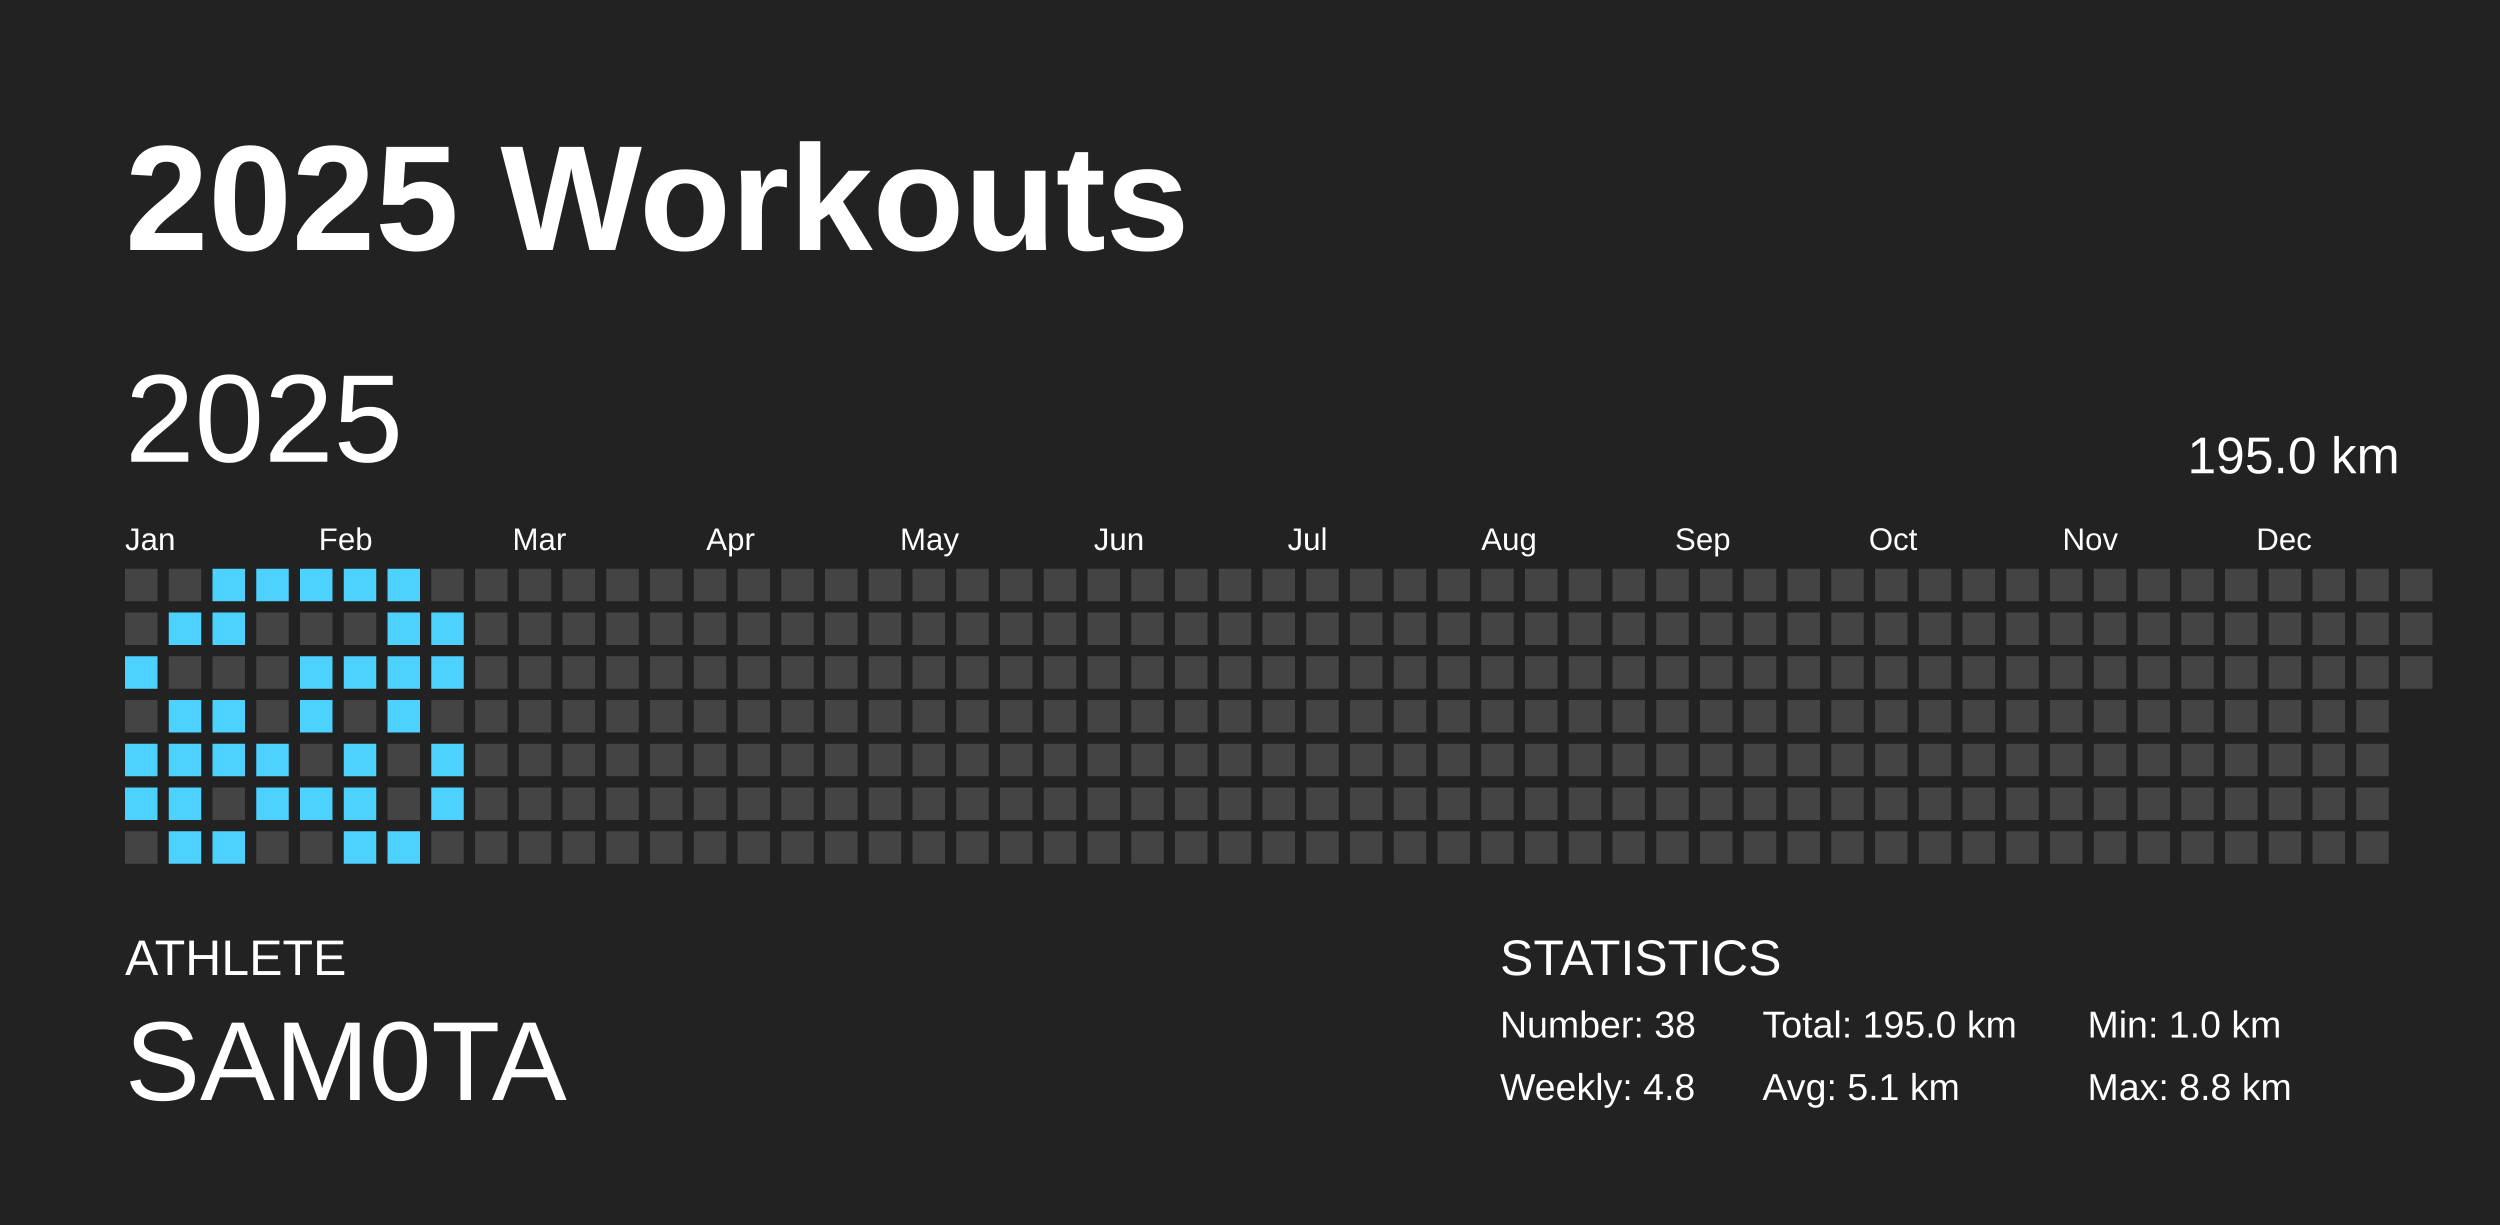
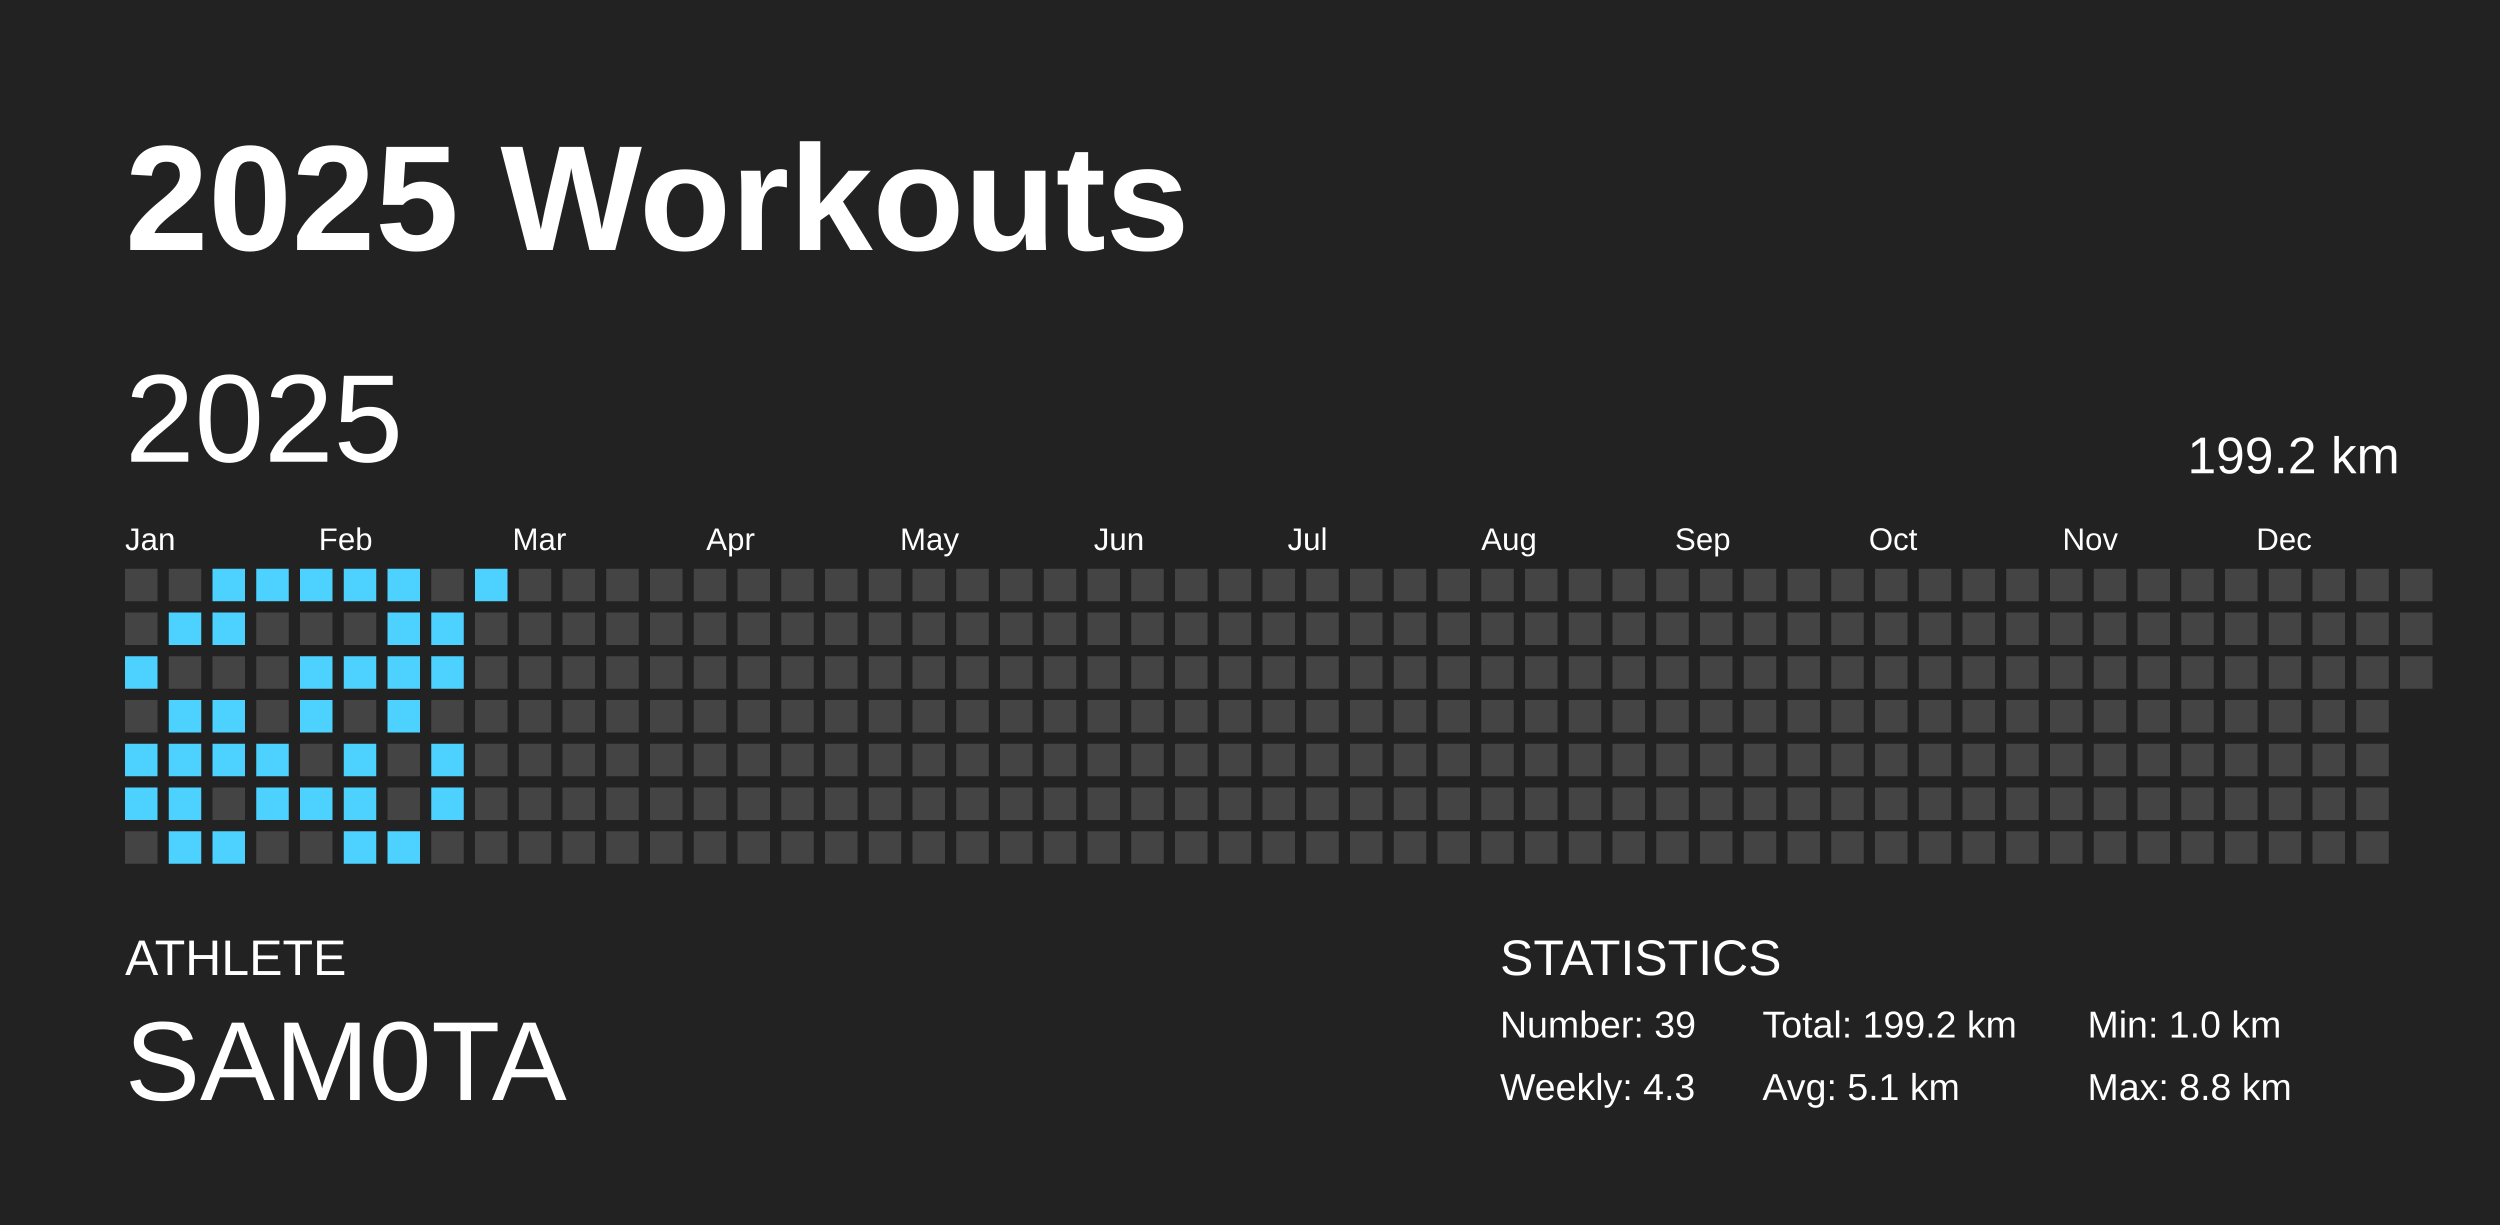
<svg xmlns="http://www.w3.org/2000/svg" baseProfile="full" height="98mm" version="1.1" viewBox="0,0,200,98" width="200mm">
  <defs />
  <rect fill="#222222" height="98" width="200" x="0" y="0" />
  <text fill="#FFFFFF" style="font-size:12px; font-family:Arial; font-weight:bold;" x="10" y="20">2025 Workouts</text>
  <text fill="#FFFFFF" style="font-size:4px; font-family:Arial" x="10" y="78">ATHLETE</text>
  <text fill="#FFFFFF" style="font-size:9px; font-family:Arial" x="10" y="88">SAM0TA</text>
  <text fill="#FFFFFF" style="font-size:4px; font-family:Arial" x="120" y="78">STATISTICS</text>
-   <text fill="#FFFFFF" style="font-size:3px; font-family:Arial" x="120" y="83">Number: 38</text>
-   <text fill="#FFFFFF" style="font-size:3px; font-family:Arial" x="120" y="88">Weekly: 4.8</text>
-   <text fill="#FFFFFF" style="font-size:3px; font-family:Arial" x="141" y="83">Total: 195.0 km</text>
+   <text fill="#FFFFFF" style="font-size:3px; font-family:Arial" x="120" y="83">Number: 39</text>
+   <text fill="#FFFFFF" style="font-size:3px; font-family:Arial" x="120" y="88">Weekly: 4.3</text>
+   <text fill="#FFFFFF" style="font-size:3px; font-family:Arial" x="141" y="83">Total: 199.2 km</text>
  <text fill="#FFFFFF" style="font-size:3px; font-family:Arial" x="141" y="88">Avg: 5.1 km</text>
  <text fill="#FFFFFF" style="font-size:3px; font-family:Arial" x="167" y="83">Min: 1.0 km</text>
  <text fill="#FFFFFF" style="font-size:3px; font-family:Arial" x="167" y="88">Max: 8.8 km</text>
  <text dominant-baseline="hanging" fill="#FFFFFF" style="font-size:10.0px; font-family:Arial;" x="10" y="30">2025</text>
-   <text dominant-baseline="hanging" fill="#FFFFFF" style="font-size:4.125px; font-family:Arial;" x="175" y="35">195.0 km</text>
+   <text dominant-baseline="hanging" fill="#FFFFFF" style="font-size:4.125px; font-family:Arial;" x="175" y="35">199.2 km</text>
  <text fill="#FFFFFF" style="font-size:2.5px; font-family:Arial" x="10.0" y="44">Jan</text>
  <text fill="#FFFFFF" style="font-size:2.5px; font-family:Arial" x="25.5" y="44">Feb</text>
  <text fill="#FFFFFF" style="font-size:2.5px; font-family:Arial" x="41.0" y="44">Mar</text>
  <text fill="#FFFFFF" style="font-size:2.5px; font-family:Arial" x="56.5" y="44">Apr</text>
  <text fill="#FFFFFF" style="font-size:2.5px; font-family:Arial" x="72.0" y="44">May</text>
  <text fill="#FFFFFF" style="font-size:2.5px; font-family:Arial" x="87.5" y="44">Jun</text>
  <text fill="#FFFFFF" style="font-size:2.5px; font-family:Arial" x="103.0" y="44">Jul</text>
  <text fill="#FFFFFF" style="font-size:2.5px; font-family:Arial" x="118.5" y="44">Aug</text>
  <text fill="#FFFFFF" style="font-size:2.5px; font-family:Arial" x="134.0" y="44">Sep</text>
  <text fill="#FFFFFF" style="font-size:2.5px; font-family:Arial" x="149.5" y="44">Oct</text>
  <text fill="#FFFFFF" style="font-size:2.5px; font-family:Arial" x="165.0" y="44">Nov</text>
  <text fill="#FFFFFF" style="font-size:2.5px; font-family:Arial" x="180.5" y="44">Dec</text>
  <rect fill="#444444" height="2.6" width="2.6" x="10.0" y="45.5" />
  <rect fill="#444444" height="2.6" width="2.6" x="10.0" y="49.0" />
  <rect fill="#4dd2ff" height="2.6" width="2.6" x="10.0" y="52.5" />
  <rect fill="#444444" height="2.6" width="2.6" x="10.0" y="56.0" />
  <rect fill="#4dd2ff" height="2.6" width="2.6" x="10.0" y="59.5" />
  <rect fill="#4dd2ff" height="2.6" width="2.6" x="10.0" y="63.0" />
  <rect fill="#444444" height="2.6" width="2.6" x="10.0" y="66.5" />
  <rect fill="#444444" height="2.6" width="2.6" x="13.5" y="45.5" />
  <rect fill="#4dd2ff" height="2.6" width="2.6" x="13.5" y="49.0" />
  <rect fill="#444444" height="2.6" width="2.6" x="13.5" y="52.5" />
  <rect fill="#4dd2ff" height="2.6" width="2.6" x="13.5" y="56.0" />
  <rect fill="#4dd2ff" height="2.6" width="2.6" x="13.5" y="59.5" />
  <rect fill="#4dd2ff" height="2.6" width="2.6" x="13.5" y="63.0" />
  <rect fill="#4dd2ff" height="2.6" width="2.6" x="13.5" y="66.5" />
  <rect fill="#4dd2ff" height="2.6" width="2.6" x="17.0" y="45.5" />
  <rect fill="#4dd2ff" height="2.6" width="2.6" x="17.0" y="49.0" />
  <rect fill="#444444" height="2.6" width="2.6" x="17.0" y="52.5" />
  <rect fill="#4dd2ff" height="2.6" width="2.6" x="17.0" y="56.0" />
  <rect fill="#4dd2ff" height="2.6" width="2.6" x="17.0" y="59.5" />
  <rect fill="#444444" height="2.6" width="2.6" x="17.0" y="63.0" />
  <rect fill="#4dd2ff" height="2.6" width="2.6" x="17.0" y="66.5" />
  <rect fill="#4dd2ff" height="2.6" width="2.6" x="20.5" y="45.5" />
  <rect fill="#444444" height="2.6" width="2.6" x="20.5" y="49.0" />
  <rect fill="#444444" height="2.6" width="2.6" x="20.5" y="52.5" />
  <rect fill="#444444" height="2.6" width="2.6" x="20.5" y="56.0" />
  <rect fill="#4dd2ff" height="2.6" width="2.6" x="20.5" y="59.5" />
  <rect fill="#4dd2ff" height="2.6" width="2.6" x="20.5" y="63.0" />
  <rect fill="#444444" height="2.6" width="2.6" x="20.5" y="66.5" />
  <rect fill="#4dd2ff" height="2.6" width="2.6" x="24.0" y="45.5" />
  <rect fill="#444444" height="2.6" width="2.6" x="24.0" y="49.0" />
  <rect fill="#4dd2ff" height="2.6" width="2.6" x="24.0" y="52.5" />
  <rect fill="#4dd2ff" height="2.6" width="2.6" x="24.0" y="56.0" />
  <rect fill="#444444" height="2.6" width="2.6" x="24.0" y="59.5" />
  <rect fill="#4dd2ff" height="2.6" width="2.6" x="24.0" y="63.0" />
  <rect fill="#444444" height="2.6" width="2.6" x="24.0" y="66.5" />
  <rect fill="#4dd2ff" height="2.6" width="2.6" x="27.5" y="45.5" />
  <rect fill="#444444" height="2.6" width="2.6" x="27.5" y="49.0" />
  <rect fill="#4dd2ff" height="2.6" width="2.6" x="27.5" y="52.5" />
  <rect fill="#444444" height="2.6" width="2.6" x="27.5" y="56.0" />
  <rect fill="#4dd2ff" height="2.6" width="2.6" x="27.5" y="59.5" />
  <rect fill="#4dd2ff" height="2.6" width="2.6" x="27.5" y="63.0" />
  <rect fill="#4dd2ff" height="2.6" width="2.6" x="27.5" y="66.5" />
  <rect fill="#4dd2ff" height="2.6" width="2.6" x="31.0" y="45.5" />
  <rect fill="#4dd2ff" height="2.6" width="2.6" x="31.0" y="49.0" />
  <rect fill="#4dd2ff" height="2.6" width="2.6" x="31.0" y="52.5" />
  <rect fill="#4dd2ff" height="2.6" width="2.6" x="31.0" y="56.0" />
  <rect fill="#444444" height="2.6" width="2.6" x="31.0" y="59.5" />
  <rect fill="#444444" height="2.6" width="2.6" x="31.0" y="63.0" />
  <rect fill="#4dd2ff" height="2.6" width="2.6" x="31.0" y="66.5" />
  <rect fill="#444444" height="2.6" width="2.6" x="34.5" y="45.5" />
  <rect fill="#4dd2ff" height="2.6" width="2.6" x="34.5" y="49.0" />
  <rect fill="#4dd2ff" height="2.6" width="2.6" x="34.5" y="52.5" />
  <rect fill="#444444" height="2.6" width="2.6" x="34.5" y="56.0" />
  <rect fill="#4dd2ff" height="2.6" width="2.6" x="34.5" y="59.5" />
  <rect fill="#4dd2ff" height="2.6" width="2.6" x="34.5" y="63.0" />
  <rect fill="#444444" height="2.6" width="2.6" x="34.5" y="66.5" />
-   <rect fill="#444444" height="2.6" width="2.6" x="38.0" y="45.5" />
+   <rect fill="#4dd2ff" height="2.6" width="2.6" x="38.0" y="45.5" />
  <rect fill="#444444" height="2.6" width="2.6" x="38.0" y="49.0" />
  <rect fill="#444444" height="2.6" width="2.6" x="38.0" y="52.5" />
  <rect fill="#444444" height="2.6" width="2.6" x="38.0" y="56.0" />
  <rect fill="#444444" height="2.6" width="2.6" x="38.0" y="59.5" />
  <rect fill="#444444" height="2.6" width="2.6" x="38.0" y="63.0" />
  <rect fill="#444444" height="2.6" width="2.6" x="38.0" y="66.5" />
  <rect fill="#444444" height="2.6" width="2.6" x="41.5" y="45.5" />
  <rect fill="#444444" height="2.6" width="2.6" x="41.5" y="49.0" />
  <rect fill="#444444" height="2.6" width="2.6" x="41.5" y="52.5" />
  <rect fill="#444444" height="2.6" width="2.6" x="41.5" y="56.0" />
  <rect fill="#444444" height="2.6" width="2.6" x="41.5" y="59.5" />
  <rect fill="#444444" height="2.6" width="2.6" x="41.5" y="63.0" />
  <rect fill="#444444" height="2.6" width="2.6" x="41.5" y="66.5" />
  <rect fill="#444444" height="2.6" width="2.6" x="45.0" y="45.5" />
  <rect fill="#444444" height="2.6" width="2.6" x="45.0" y="49.0" />
  <rect fill="#444444" height="2.6" width="2.6" x="45.0" y="52.5" />
  <rect fill="#444444" height="2.6" width="2.6" x="45.0" y="56.0" />
  <rect fill="#444444" height="2.6" width="2.6" x="45.0" y="59.5" />
  <rect fill="#444444" height="2.6" width="2.6" x="45.0" y="63.0" />
  <rect fill="#444444" height="2.6" width="2.6" x="45.0" y="66.5" />
  <rect fill="#444444" height="2.6" width="2.6" x="48.5" y="45.5" />
  <rect fill="#444444" height="2.6" width="2.6" x="48.5" y="49.0" />
  <rect fill="#444444" height="2.6" width="2.6" x="48.5" y="52.5" />
  <rect fill="#444444" height="2.6" width="2.6" x="48.5" y="56.0" />
  <rect fill="#444444" height="2.6" width="2.6" x="48.5" y="59.5" />
  <rect fill="#444444" height="2.6" width="2.6" x="48.5" y="63.0" />
  <rect fill="#444444" height="2.6" width="2.6" x="48.5" y="66.5" />
  <rect fill="#444444" height="2.6" width="2.6" x="52.0" y="45.5" />
  <rect fill="#444444" height="2.6" width="2.6" x="52.0" y="49.0" />
  <rect fill="#444444" height="2.6" width="2.6" x="52.0" y="52.5" />
  <rect fill="#444444" height="2.6" width="2.6" x="52.0" y="56.0" />
  <rect fill="#444444" height="2.6" width="2.6" x="52.0" y="59.5" />
  <rect fill="#444444" height="2.6" width="2.6" x="52.0" y="63.0" />
  <rect fill="#444444" height="2.6" width="2.6" x="52.0" y="66.5" />
  <rect fill="#444444" height="2.6" width="2.6" x="55.5" y="45.5" />
  <rect fill="#444444" height="2.6" width="2.6" x="55.5" y="49.0" />
  <rect fill="#444444" height="2.6" width="2.6" x="55.5" y="52.5" />
  <rect fill="#444444" height="2.6" width="2.6" x="55.5" y="56.0" />
  <rect fill="#444444" height="2.6" width="2.6" x="55.5" y="59.5" />
  <rect fill="#444444" height="2.6" width="2.6" x="55.5" y="63.0" />
  <rect fill="#444444" height="2.6" width="2.6" x="55.5" y="66.5" />
  <rect fill="#444444" height="2.6" width="2.6" x="59.0" y="45.5" />
  <rect fill="#444444" height="2.6" width="2.6" x="59.0" y="49.0" />
  <rect fill="#444444" height="2.6" width="2.6" x="59.0" y="52.5" />
  <rect fill="#444444" height="2.6" width="2.6" x="59.0" y="56.0" />
  <rect fill="#444444" height="2.6" width="2.6" x="59.0" y="59.5" />
  <rect fill="#444444" height="2.6" width="2.6" x="59.0" y="63.0" />
  <rect fill="#444444" height="2.6" width="2.6" x="59.0" y="66.5" />
  <rect fill="#444444" height="2.6" width="2.6" x="62.5" y="45.5" />
  <rect fill="#444444" height="2.6" width="2.6" x="62.5" y="49.0" />
  <rect fill="#444444" height="2.6" width="2.6" x="62.5" y="52.5" />
  <rect fill="#444444" height="2.6" width="2.6" x="62.5" y="56.0" />
  <rect fill="#444444" height="2.6" width="2.6" x="62.5" y="59.5" />
  <rect fill="#444444" height="2.6" width="2.6" x="62.5" y="63.0" />
  <rect fill="#444444" height="2.6" width="2.6" x="62.5" y="66.5" />
  <rect fill="#444444" height="2.6" width="2.6" x="66.0" y="45.5" />
  <rect fill="#444444" height="2.6" width="2.6" x="66.0" y="49.0" />
  <rect fill="#444444" height="2.6" width="2.6" x="66.0" y="52.5" />
  <rect fill="#444444" height="2.6" width="2.6" x="66.0" y="56.0" />
  <rect fill="#444444" height="2.6" width="2.6" x="66.0" y="59.5" />
  <rect fill="#444444" height="2.6" width="2.6" x="66.0" y="63.0" />
  <rect fill="#444444" height="2.6" width="2.6" x="66.0" y="66.5" />
  <rect fill="#444444" height="2.6" width="2.6" x="69.5" y="45.5" />
  <rect fill="#444444" height="2.6" width="2.6" x="69.5" y="49.0" />
  <rect fill="#444444" height="2.6" width="2.6" x="69.5" y="52.5" />
  <rect fill="#444444" height="2.6" width="2.6" x="69.5" y="56.0" />
  <rect fill="#444444" height="2.6" width="2.6" x="69.5" y="59.5" />
  <rect fill="#444444" height="2.6" width="2.6" x="69.5" y="63.0" />
  <rect fill="#444444" height="2.6" width="2.6" x="69.5" y="66.5" />
  <rect fill="#444444" height="2.6" width="2.6" x="73.0" y="45.5" />
  <rect fill="#444444" height="2.6" width="2.6" x="73.0" y="49.0" />
  <rect fill="#444444" height="2.6" width="2.6" x="73.0" y="52.5" />
  <rect fill="#444444" height="2.6" width="2.6" x="73.0" y="56.0" />
  <rect fill="#444444" height="2.6" width="2.6" x="73.0" y="59.5" />
  <rect fill="#444444" height="2.6" width="2.6" x="73.0" y="63.0" />
  <rect fill="#444444" height="2.6" width="2.6" x="73.0" y="66.5" />
  <rect fill="#444444" height="2.6" width="2.6" x="76.5" y="45.5" />
  <rect fill="#444444" height="2.6" width="2.6" x="76.5" y="49.0" />
  <rect fill="#444444" height="2.6" width="2.6" x="76.5" y="52.5" />
  <rect fill="#444444" height="2.6" width="2.6" x="76.5" y="56.0" />
  <rect fill="#444444" height="2.6" width="2.6" x="76.5" y="59.5" />
  <rect fill="#444444" height="2.6" width="2.6" x="76.5" y="63.0" />
  <rect fill="#444444" height="2.6" width="2.6" x="76.5" y="66.5" />
  <rect fill="#444444" height="2.6" width="2.6" x="80.0" y="45.5" />
  <rect fill="#444444" height="2.6" width="2.6" x="80.0" y="49.0" />
  <rect fill="#444444" height="2.6" width="2.6" x="80.0" y="52.5" />
  <rect fill="#444444" height="2.6" width="2.6" x="80.0" y="56.0" />
  <rect fill="#444444" height="2.6" width="2.6" x="80.0" y="59.5" />
  <rect fill="#444444" height="2.6" width="2.6" x="80.0" y="63.0" />
  <rect fill="#444444" height="2.6" width="2.6" x="80.0" y="66.5" />
  <rect fill="#444444" height="2.6" width="2.6" x="83.5" y="45.5" />
  <rect fill="#444444" height="2.6" width="2.6" x="83.5" y="49.0" />
  <rect fill="#444444" height="2.6" width="2.6" x="83.5" y="52.5" />
  <rect fill="#444444" height="2.6" width="2.6" x="83.5" y="56.0" />
  <rect fill="#444444" height="2.6" width="2.6" x="83.5" y="59.5" />
  <rect fill="#444444" height="2.6" width="2.6" x="83.5" y="63.0" />
  <rect fill="#444444" height="2.6" width="2.6" x="83.5" y="66.5" />
  <rect fill="#444444" height="2.6" width="2.6" x="87.0" y="45.5" />
  <rect fill="#444444" height="2.6" width="2.6" x="87.0" y="49.0" />
  <rect fill="#444444" height="2.6" width="2.6" x="87.0" y="52.5" />
  <rect fill="#444444" height="2.6" width="2.6" x="87.0" y="56.0" />
  <rect fill="#444444" height="2.6" width="2.6" x="87.0" y="59.5" />
  <rect fill="#444444" height="2.6" width="2.6" x="87.0" y="63.0" />
  <rect fill="#444444" height="2.6" width="2.6" x="87.0" y="66.5" />
  <rect fill="#444444" height="2.6" width="2.6" x="90.5" y="45.5" />
  <rect fill="#444444" height="2.6" width="2.6" x="90.5" y="49.0" />
  <rect fill="#444444" height="2.6" width="2.6" x="90.5" y="52.5" />
  <rect fill="#444444" height="2.6" width="2.6" x="90.5" y="56.0" />
  <rect fill="#444444" height="2.6" width="2.6" x="90.5" y="59.5" />
  <rect fill="#444444" height="2.6" width="2.6" x="90.5" y="63.0" />
  <rect fill="#444444" height="2.6" width="2.6" x="90.5" y="66.5" />
  <rect fill="#444444" height="2.6" width="2.6" x="94.0" y="45.5" />
  <rect fill="#444444" height="2.6" width="2.6" x="94.0" y="49.0" />
  <rect fill="#444444" height="2.6" width="2.6" x="94.0" y="52.5" />
  <rect fill="#444444" height="2.6" width="2.6" x="94.0" y="56.0" />
  <rect fill="#444444" height="2.6" width="2.6" x="94.0" y="59.5" />
  <rect fill="#444444" height="2.6" width="2.6" x="94.0" y="63.0" />
  <rect fill="#444444" height="2.6" width="2.6" x="94.0" y="66.5" />
  <rect fill="#444444" height="2.6" width="2.6" x="97.5" y="45.5" />
  <rect fill="#444444" height="2.6" width="2.6" x="97.5" y="49.0" />
  <rect fill="#444444" height="2.6" width="2.6" x="97.5" y="52.5" />
  <rect fill="#444444" height="2.6" width="2.6" x="97.5" y="56.0" />
  <rect fill="#444444" height="2.6" width="2.6" x="97.5" y="59.5" />
  <rect fill="#444444" height="2.6" width="2.6" x="97.5" y="63.0" />
  <rect fill="#444444" height="2.6" width="2.6" x="97.5" y="66.5" />
  <rect fill="#444444" height="2.6" width="2.6" x="101.0" y="45.5" />
  <rect fill="#444444" height="2.6" width="2.6" x="101.0" y="49.0" />
  <rect fill="#444444" height="2.6" width="2.6" x="101.0" y="52.5" />
  <rect fill="#444444" height="2.6" width="2.6" x="101.0" y="56.0" />
  <rect fill="#444444" height="2.6" width="2.6" x="101.0" y="59.5" />
  <rect fill="#444444" height="2.6" width="2.6" x="101.0" y="63.0" />
  <rect fill="#444444" height="2.6" width="2.6" x="101.0" y="66.5" />
  <rect fill="#444444" height="2.6" width="2.6" x="104.5" y="45.5" />
  <rect fill="#444444" height="2.6" width="2.6" x="104.5" y="49.0" />
  <rect fill="#444444" height="2.6" width="2.6" x="104.5" y="52.5" />
  <rect fill="#444444" height="2.6" width="2.6" x="104.5" y="56.0" />
  <rect fill="#444444" height="2.6" width="2.6" x="104.5" y="59.5" />
  <rect fill="#444444" height="2.6" width="2.6" x="104.5" y="63.0" />
  <rect fill="#444444" height="2.6" width="2.6" x="104.5" y="66.5" />
  <rect fill="#444444" height="2.6" width="2.6" x="108.0" y="45.5" />
  <rect fill="#444444" height="2.6" width="2.6" x="108.0" y="49.0" />
  <rect fill="#444444" height="2.6" width="2.6" x="108.0" y="52.5" />
  <rect fill="#444444" height="2.6" width="2.6" x="108.0" y="56.0" />
  <rect fill="#444444" height="2.6" width="2.6" x="108.0" y="59.5" />
  <rect fill="#444444" height="2.6" width="2.6" x="108.0" y="63.0" />
  <rect fill="#444444" height="2.6" width="2.6" x="108.0" y="66.5" />
  <rect fill="#444444" height="2.6" width="2.6" x="111.5" y="45.5" />
  <rect fill="#444444" height="2.6" width="2.6" x="111.5" y="49.0" />
  <rect fill="#444444" height="2.6" width="2.6" x="111.5" y="52.5" />
  <rect fill="#444444" height="2.6" width="2.6" x="111.5" y="56.0" />
  <rect fill="#444444" height="2.6" width="2.6" x="111.5" y="59.5" />
  <rect fill="#444444" height="2.6" width="2.6" x="111.5" y="63.0" />
  <rect fill="#444444" height="2.6" width="2.6" x="111.5" y="66.5" />
  <rect fill="#444444" height="2.6" width="2.6" x="115.0" y="45.5" />
  <rect fill="#444444" height="2.6" width="2.6" x="115.0" y="49.0" />
  <rect fill="#444444" height="2.6" width="2.6" x="115.0" y="52.5" />
  <rect fill="#444444" height="2.6" width="2.6" x="115.0" y="56.0" />
  <rect fill="#444444" height="2.6" width="2.6" x="115.0" y="59.5" />
  <rect fill="#444444" height="2.6" width="2.6" x="115.0" y="63.0" />
  <rect fill="#444444" height="2.6" width="2.6" x="115.0" y="66.5" />
  <rect fill="#444444" height="2.6" width="2.6" x="118.5" y="45.5" />
  <rect fill="#444444" height="2.6" width="2.6" x="118.5" y="49.0" />
  <rect fill="#444444" height="2.6" width="2.6" x="118.5" y="52.5" />
  <rect fill="#444444" height="2.6" width="2.6" x="118.5" y="56.0" />
  <rect fill="#444444" height="2.6" width="2.6" x="118.5" y="59.5" />
  <rect fill="#444444" height="2.6" width="2.6" x="118.5" y="63.0" />
  <rect fill="#444444" height="2.6" width="2.6" x="118.5" y="66.5" />
  <rect fill="#444444" height="2.6" width="2.6" x="122.0" y="45.5" />
  <rect fill="#444444" height="2.6" width="2.6" x="122.0" y="49.0" />
  <rect fill="#444444" height="2.6" width="2.6" x="122.0" y="52.5" />
  <rect fill="#444444" height="2.6" width="2.6" x="122.0" y="56.0" />
  <rect fill="#444444" height="2.6" width="2.6" x="122.0" y="59.5" />
  <rect fill="#444444" height="2.6" width="2.6" x="122.0" y="63.0" />
  <rect fill="#444444" height="2.6" width="2.6" x="122.0" y="66.5" />
  <rect fill="#444444" height="2.6" width="2.6" x="125.5" y="45.5" />
  <rect fill="#444444" height="2.6" width="2.6" x="125.5" y="49.0" />
  <rect fill="#444444" height="2.6" width="2.6" x="125.5" y="52.5" />
  <rect fill="#444444" height="2.6" width="2.6" x="125.5" y="56.0" />
  <rect fill="#444444" height="2.6" width="2.6" x="125.5" y="59.5" />
  <rect fill="#444444" height="2.6" width="2.6" x="125.5" y="63.0" />
  <rect fill="#444444" height="2.6" width="2.6" x="125.5" y="66.5" />
  <rect fill="#444444" height="2.6" width="2.6" x="129.0" y="45.5" />
  <rect fill="#444444" height="2.6" width="2.6" x="129.0" y="49.0" />
  <rect fill="#444444" height="2.6" width="2.6" x="129.0" y="52.5" />
  <rect fill="#444444" height="2.6" width="2.6" x="129.0" y="56.0" />
  <rect fill="#444444" height="2.6" width="2.6" x="129.0" y="59.5" />
  <rect fill="#444444" height="2.6" width="2.6" x="129.0" y="63.0" />
  <rect fill="#444444" height="2.6" width="2.6" x="129.0" y="66.5" />
  <rect fill="#444444" height="2.6" width="2.6" x="132.5" y="45.5" />
  <rect fill="#444444" height="2.6" width="2.6" x="132.5" y="49.0" />
  <rect fill="#444444" height="2.6" width="2.6" x="132.5" y="52.5" />
  <rect fill="#444444" height="2.6" width="2.6" x="132.5" y="56.0" />
  <rect fill="#444444" height="2.6" width="2.6" x="132.5" y="59.5" />
  <rect fill="#444444" height="2.6" width="2.6" x="132.5" y="63.0" />
  <rect fill="#444444" height="2.6" width="2.6" x="132.5" y="66.5" />
  <rect fill="#444444" height="2.6" width="2.6" x="136.0" y="45.5" />
  <rect fill="#444444" height="2.6" width="2.6" x="136.0" y="49.0" />
  <rect fill="#444444" height="2.6" width="2.6" x="136.0" y="52.5" />
  <rect fill="#444444" height="2.6" width="2.6" x="136.0" y="56.0" />
  <rect fill="#444444" height="2.6" width="2.6" x="136.0" y="59.5" />
  <rect fill="#444444" height="2.6" width="2.6" x="136.0" y="63.0" />
  <rect fill="#444444" height="2.6" width="2.6" x="136.0" y="66.5" />
  <rect fill="#444444" height="2.6" width="2.6" x="139.5" y="45.5" />
  <rect fill="#444444" height="2.6" width="2.6" x="139.5" y="49.0" />
  <rect fill="#444444" height="2.6" width="2.6" x="139.5" y="52.5" />
  <rect fill="#444444" height="2.6" width="2.6" x="139.5" y="56.0" />
  <rect fill="#444444" height="2.6" width="2.6" x="139.5" y="59.5" />
  <rect fill="#444444" height="2.6" width="2.6" x="139.5" y="63.0" />
  <rect fill="#444444" height="2.6" width="2.6" x="139.5" y="66.5" />
  <rect fill="#444444" height="2.6" width="2.6" x="143.0" y="45.5" />
  <rect fill="#444444" height="2.6" width="2.6" x="143.0" y="49.0" />
  <rect fill="#444444" height="2.6" width="2.6" x="143.0" y="52.5" />
  <rect fill="#444444" height="2.6" width="2.6" x="143.0" y="56.0" />
  <rect fill="#444444" height="2.6" width="2.6" x="143.0" y="59.5" />
  <rect fill="#444444" height="2.6" width="2.6" x="143.0" y="63.0" />
  <rect fill="#444444" height="2.6" width="2.6" x="143.0" y="66.5" />
  <rect fill="#444444" height="2.6" width="2.6" x="146.5" y="45.5" />
  <rect fill="#444444" height="2.6" width="2.6" x="146.5" y="49.0" />
  <rect fill="#444444" height="2.6" width="2.6" x="146.5" y="52.5" />
  <rect fill="#444444" height="2.6" width="2.6" x="146.5" y="56.0" />
  <rect fill="#444444" height="2.6" width="2.6" x="146.5" y="59.5" />
  <rect fill="#444444" height="2.6" width="2.6" x="146.5" y="63.0" />
  <rect fill="#444444" height="2.6" width="2.6" x="146.5" y="66.5" />
  <rect fill="#444444" height="2.6" width="2.6" x="150.0" y="45.5" />
  <rect fill="#444444" height="2.6" width="2.6" x="150.0" y="49.0" />
  <rect fill="#444444" height="2.6" width="2.6" x="150.0" y="52.5" />
  <rect fill="#444444" height="2.6" width="2.6" x="150.0" y="56.0" />
  <rect fill="#444444" height="2.6" width="2.6" x="150.0" y="59.5" />
  <rect fill="#444444" height="2.6" width="2.6" x="150.0" y="63.0" />
  <rect fill="#444444" height="2.6" width="2.6" x="150.0" y="66.5" />
  <rect fill="#444444" height="2.6" width="2.6" x="153.5" y="45.5" />
  <rect fill="#444444" height="2.6" width="2.6" x="153.5" y="49.0" />
  <rect fill="#444444" height="2.6" width="2.6" x="153.5" y="52.5" />
  <rect fill="#444444" height="2.6" width="2.6" x="153.5" y="56.0" />
  <rect fill="#444444" height="2.6" width="2.6" x="153.5" y="59.5" />
  <rect fill="#444444" height="2.6" width="2.6" x="153.5" y="63.0" />
  <rect fill="#444444" height="2.6" width="2.6" x="153.5" y="66.5" />
  <rect fill="#444444" height="2.6" width="2.6" x="157.0" y="45.5" />
  <rect fill="#444444" height="2.6" width="2.6" x="157.0" y="49.0" />
  <rect fill="#444444" height="2.6" width="2.6" x="157.0" y="52.5" />
  <rect fill="#444444" height="2.6" width="2.6" x="157.0" y="56.0" />
  <rect fill="#444444" height="2.6" width="2.6" x="157.0" y="59.5" />
  <rect fill="#444444" height="2.6" width="2.6" x="157.0" y="63.0" />
  <rect fill="#444444" height="2.6" width="2.6" x="157.0" y="66.5" />
  <rect fill="#444444" height="2.6" width="2.6" x="160.5" y="45.5" />
  <rect fill="#444444" height="2.6" width="2.6" x="160.5" y="49.0" />
  <rect fill="#444444" height="2.6" width="2.6" x="160.5" y="52.5" />
  <rect fill="#444444" height="2.6" width="2.6" x="160.5" y="56.0" />
  <rect fill="#444444" height="2.6" width="2.6" x="160.5" y="59.5" />
  <rect fill="#444444" height="2.6" width="2.6" x="160.5" y="63.0" />
  <rect fill="#444444" height="2.6" width="2.6" x="160.5" y="66.5" />
  <rect fill="#444444" height="2.6" width="2.6" x="164.0" y="45.5" />
  <rect fill="#444444" height="2.6" width="2.6" x="164.0" y="49.0" />
  <rect fill="#444444" height="2.6" width="2.6" x="164.0" y="52.5" />
  <rect fill="#444444" height="2.6" width="2.6" x="164.0" y="56.0" />
  <rect fill="#444444" height="2.6" width="2.6" x="164.0" y="59.5" />
  <rect fill="#444444" height="2.6" width="2.6" x="164.0" y="63.0" />
  <rect fill="#444444" height="2.6" width="2.6" x="164.0" y="66.5" />
  <rect fill="#444444" height="2.6" width="2.6" x="167.5" y="45.5" />
  <rect fill="#444444" height="2.6" width="2.6" x="167.5" y="49.0" />
  <rect fill="#444444" height="2.6" width="2.6" x="167.5" y="52.5" />
  <rect fill="#444444" height="2.6" width="2.6" x="167.5" y="56.0" />
  <rect fill="#444444" height="2.6" width="2.6" x="167.5" y="59.5" />
  <rect fill="#444444" height="2.6" width="2.6" x="167.5" y="63.0" />
  <rect fill="#444444" height="2.6" width="2.6" x="167.5" y="66.5" />
  <rect fill="#444444" height="2.6" width="2.6" x="171.0" y="45.5" />
  <rect fill="#444444" height="2.6" width="2.6" x="171.0" y="49.0" />
  <rect fill="#444444" height="2.6" width="2.6" x="171.0" y="52.5" />
  <rect fill="#444444" height="2.6" width="2.6" x="171.0" y="56.0" />
  <rect fill="#444444" height="2.6" width="2.6" x="171.0" y="59.5" />
  <rect fill="#444444" height="2.6" width="2.6" x="171.0" y="63.0" />
  <rect fill="#444444" height="2.6" width="2.6" x="171.0" y="66.5" />
  <rect fill="#444444" height="2.6" width="2.6" x="174.5" y="45.5" />
  <rect fill="#444444" height="2.6" width="2.6" x="174.5" y="49.0" />
  <rect fill="#444444" height="2.6" width="2.6" x="174.5" y="52.5" />
  <rect fill="#444444" height="2.6" width="2.6" x="174.5" y="56.0" />
  <rect fill="#444444" height="2.6" width="2.6" x="174.5" y="59.5" />
  <rect fill="#444444" height="2.6" width="2.6" x="174.5" y="63.0" />
  <rect fill="#444444" height="2.6" width="2.6" x="174.5" y="66.5" />
  <rect fill="#444444" height="2.6" width="2.6" x="178.0" y="45.5" />
  <rect fill="#444444" height="2.6" width="2.6" x="178.0" y="49.0" />
  <rect fill="#444444" height="2.6" width="2.6" x="178.0" y="52.5" />
  <rect fill="#444444" height="2.6" width="2.6" x="178.0" y="56.0" />
  <rect fill="#444444" height="2.6" width="2.6" x="178.0" y="59.5" />
  <rect fill="#444444" height="2.6" width="2.6" x="178.0" y="63.0" />
  <rect fill="#444444" height="2.6" width="2.6" x="178.0" y="66.5" />
  <rect fill="#444444" height="2.6" width="2.6" x="181.5" y="45.5" />
  <rect fill="#444444" height="2.6" width="2.6" x="181.5" y="49.0" />
  <rect fill="#444444" height="2.6" width="2.6" x="181.5" y="52.5" />
  <rect fill="#444444" height="2.6" width="2.6" x="181.5" y="56.0" />
  <rect fill="#444444" height="2.6" width="2.6" x="181.5" y="59.5" />
  <rect fill="#444444" height="2.6" width="2.6" x="181.5" y="63.0" />
  <rect fill="#444444" height="2.6" width="2.6" x="181.5" y="66.5" />
  <rect fill="#444444" height="2.6" width="2.6" x="185.0" y="45.5" />
  <rect fill="#444444" height="2.6" width="2.6" x="185.0" y="49.0" />
  <rect fill="#444444" height="2.6" width="2.6" x="185.0" y="52.5" />
  <rect fill="#444444" height="2.6" width="2.6" x="185.0" y="56.0" />
  <rect fill="#444444" height="2.6" width="2.6" x="185.0" y="59.5" />
  <rect fill="#444444" height="2.6" width="2.6" x="185.0" y="63.0" />
  <rect fill="#444444" height="2.6" width="2.6" x="185.0" y="66.5" />
  <rect fill="#444444" height="2.6" width="2.6" x="188.5" y="45.5" />
  <rect fill="#444444" height="2.6" width="2.6" x="188.5" y="49.0" />
  <rect fill="#444444" height="2.6" width="2.6" x="188.5" y="52.5" />
  <rect fill="#444444" height="2.6" width="2.6" x="188.5" y="56.0" />
  <rect fill="#444444" height="2.6" width="2.6" x="188.5" y="59.5" />
  <rect fill="#444444" height="2.6" width="2.6" x="188.5" y="63.0" />
  <rect fill="#444444" height="2.6" width="2.6" x="188.5" y="66.5" />
  <rect fill="#444444" height="2.6" width="2.6" x="192.0" y="45.5" />
  <rect fill="#444444" height="2.6" width="2.6" x="192.0" y="49.0" />
  <rect fill="#444444" height="2.6" width="2.6" x="192.0" y="52.5" />
</svg>
